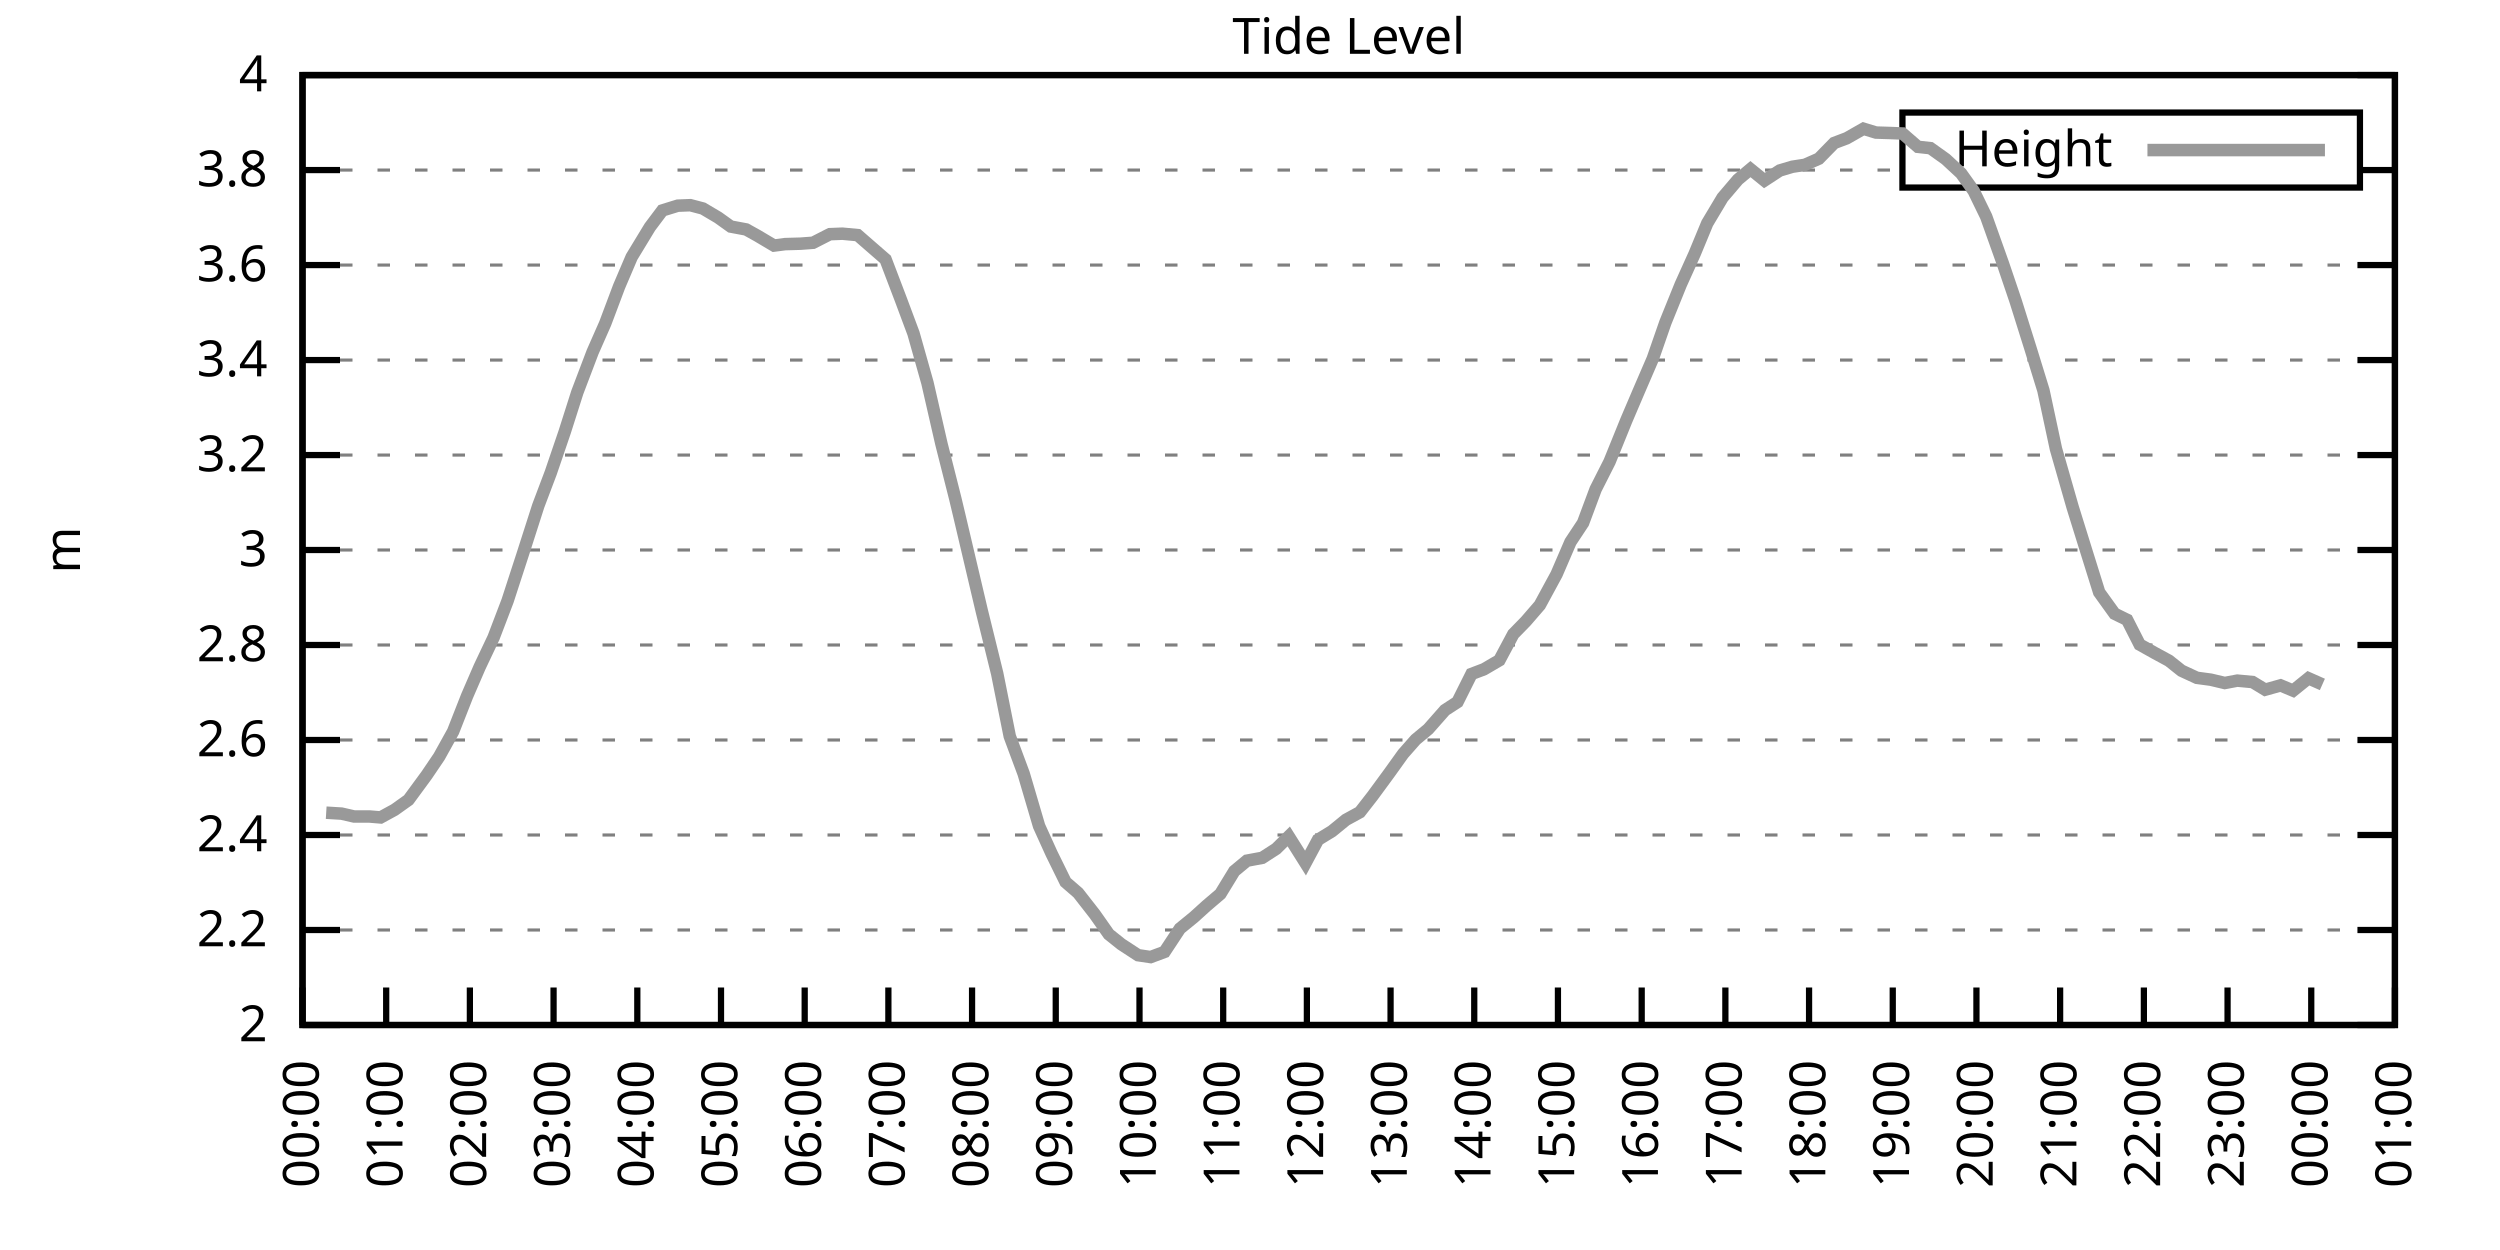
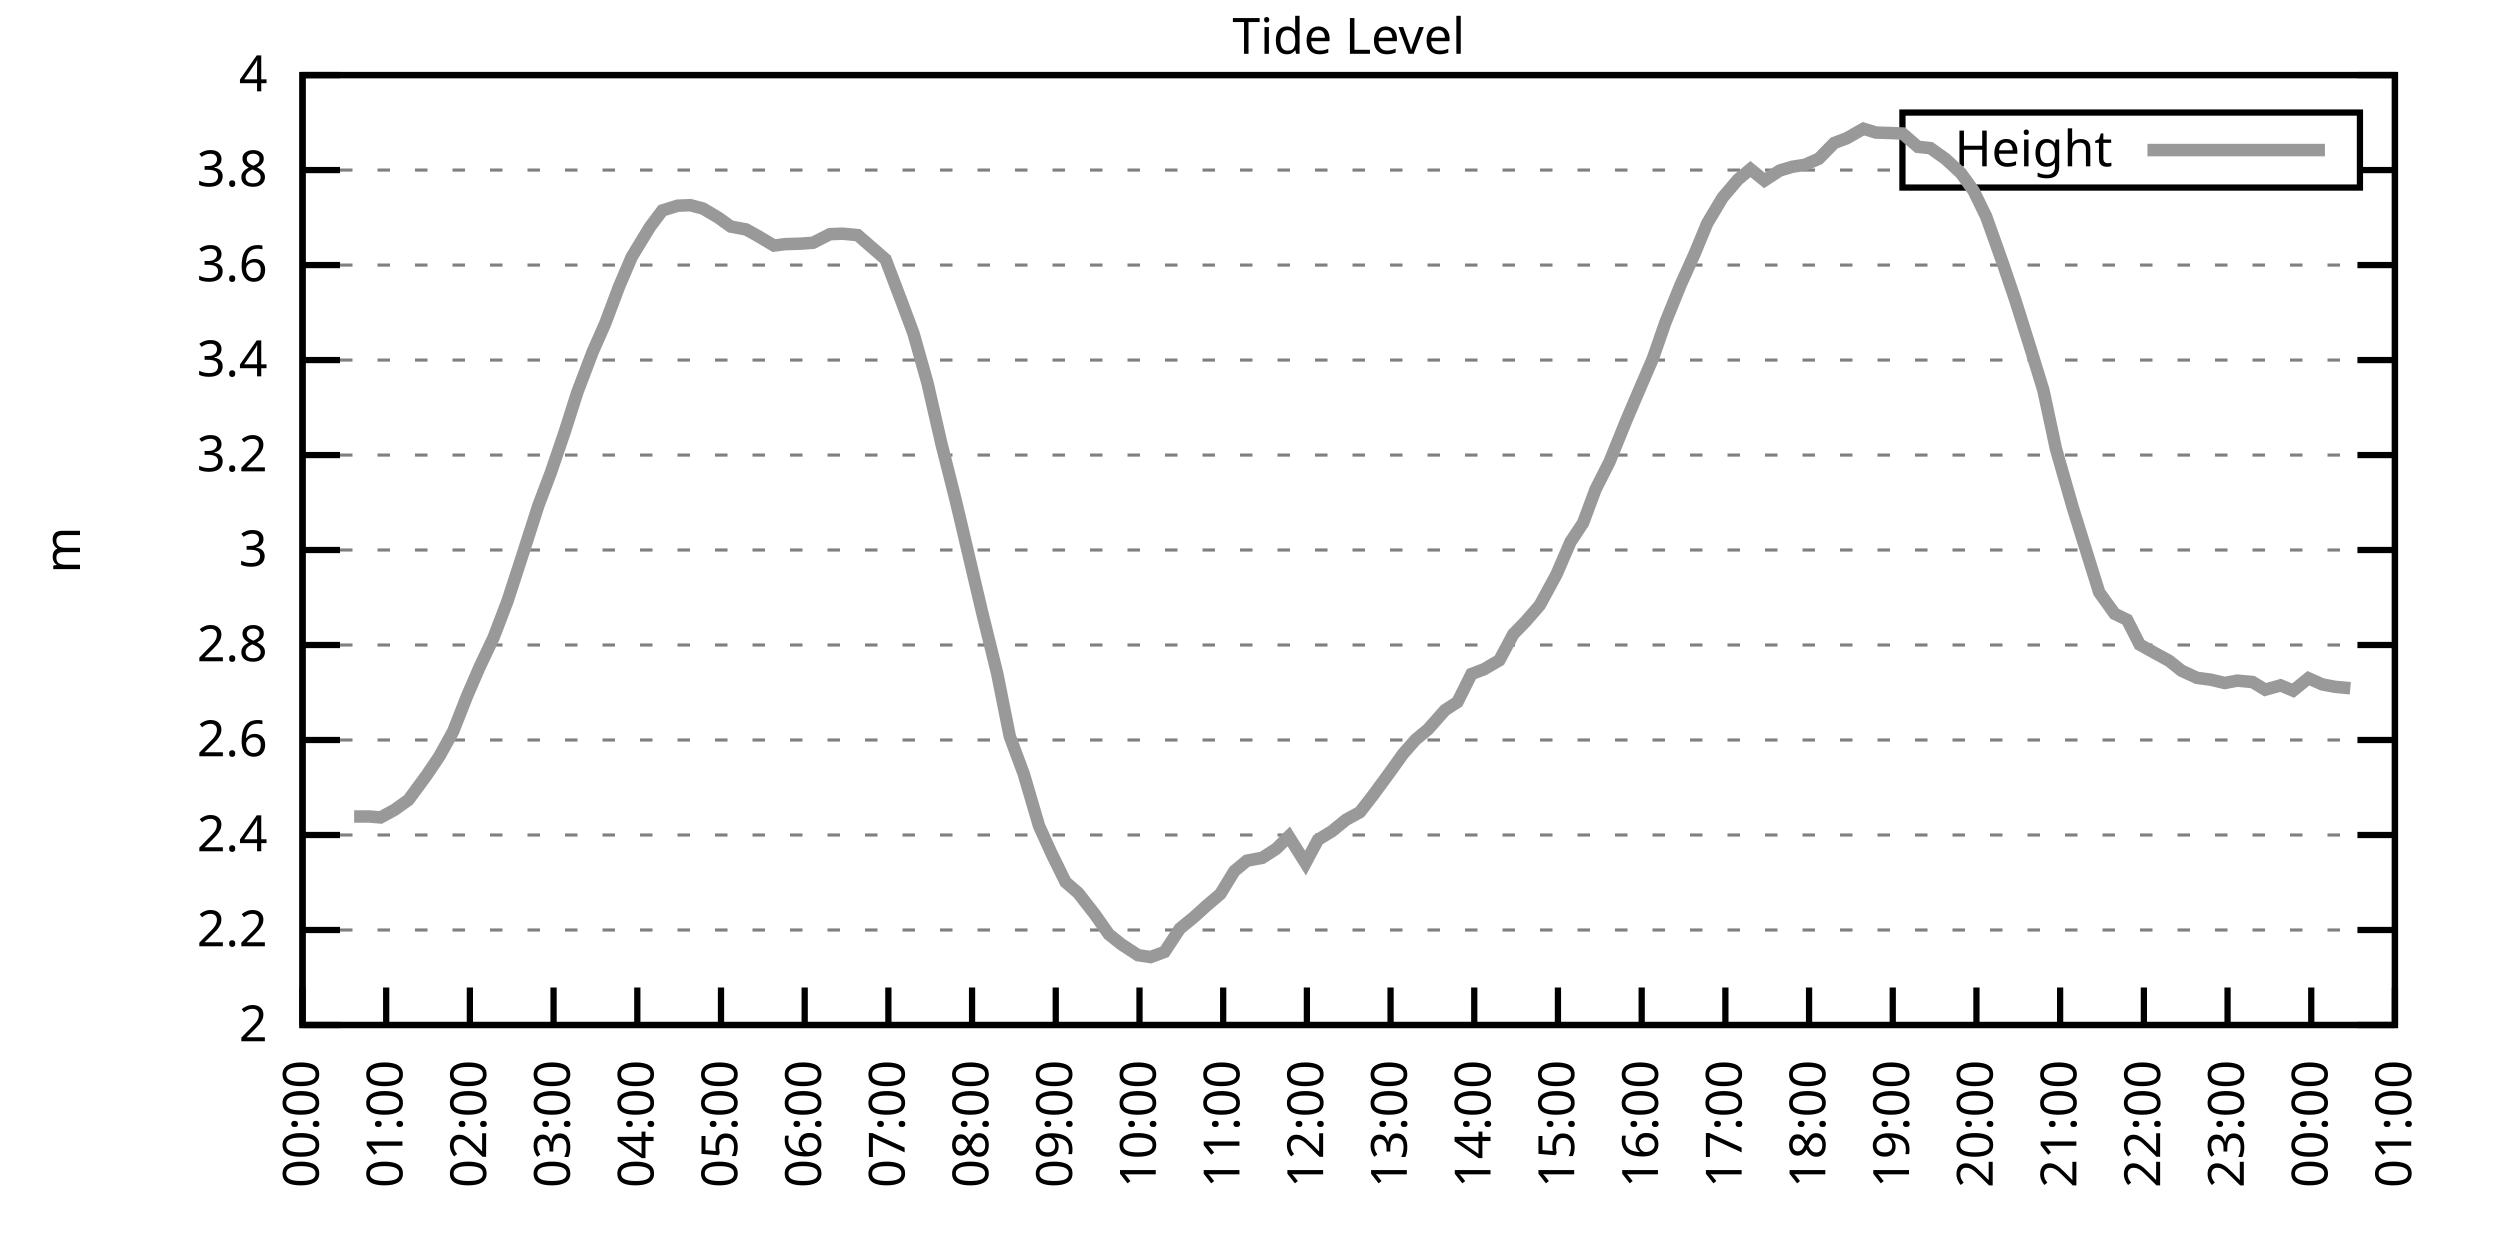
<svg xmlns="http://www.w3.org/2000/svg" xmlns:xlink="http://www.w3.org/1999/xlink" width="400" height="200" viewBox="0 0 400 200">
  <g id="gnuplot_canvas">
    <rect x="0" y="0" width="400" height="200" fill="none" />
    <defs>
      <circle id="gpDot" r="0.5" stroke-width="0.5" stroke="currentColor" />
      <path id="gpPt0" stroke-width="0.333" stroke="currentColor" d="M-1,0 h2 M0,-1 v2" />
      <path id="gpPt1" stroke-width="0.333" stroke="currentColor" d="M-1,-1 L1,1 M1,-1 L-1,1" />
      <path id="gpPt2" stroke-width="0.333" stroke="currentColor" d="M-1,0 L1,0 M0,-1 L0,1 M-1,-1 L1,1 M-1,1 L1,-1" />
      <rect id="gpPt3" stroke-width="0.333" stroke="currentColor" x="-1" y="-1" width="2" height="2" />
      <rect id="gpPt4" stroke-width="0.333" stroke="currentColor" fill="currentColor" x="-1" y="-1" width="2" height="2" />
      <circle id="gpPt5" stroke-width="0.333" stroke="currentColor" cx="0" cy="0" r="1" />
      <use xlink:href="#gpPt5" id="gpPt6" fill="currentColor" stroke="none" />
      <path id="gpPt7" stroke-width="0.333" stroke="currentColor" d="M0,-1.33 L-1.33,0.67 L1.33,0.67 z" />
      <use xlink:href="#gpPt7" id="gpPt8" fill="currentColor" stroke="none" />
      <use xlink:href="#gpPt7" id="gpPt9" stroke="currentColor" transform="rotate(180)" />
      <use xlink:href="#gpPt9" id="gpPt10" fill="currentColor" stroke="none" />
      <use xlink:href="#gpPt3" id="gpPt11" stroke="currentColor" transform="rotate(45)" />
      <use xlink:href="#gpPt11" id="gpPt12" fill="currentColor" stroke="none" />
      <path id="gpPt13" stroke-width="0.333" stroke="currentColor" d="M0,1.330 L1.265,0.411 L0.782,-1.067 L-0.782,-1.076 L-1.265,0.411 z" />
      <use xlink:href="#gpPt13" id="gpPt14" fill="currentColor" stroke="none" />
      <filter id="textbox" filterUnits="objectBoundingBox" x="0" y="0" height="1" width="1">
        <feFlood flood-color="white" flood-opacity="1" result="bgnd" />
        <feComposite in="SourceGraphic" in2="bgnd" operator="atop" />
      </filter>
      <filter id="greybox" filterUnits="objectBoundingBox" x="0" y="0" height="1" width="1">
        <feFlood flood-color="lightgrey" flood-opacity="1" result="grey" />
        <feComposite in="SourceGraphic" in2="grey" operator="atop" />
      </filter>
    </defs>
    <g fill="none" color="white" stroke="currentColor" stroke-width="1.00" stroke-linecap="butt" stroke-linejoin="miter">
</g>
    <g fill="none" color="black" stroke="currentColor" stroke-width="1.00" stroke-linecap="butt" stroke-linejoin="miter">
      <g stroke="none" shape-rendering="crispEdges">
        <polygon fill="rgb(255, 255, 255)" points="48.40,164.00 383.18,164.00 383.18,12.02 48.40,12.02 " />
      </g>
    </g>
    <g fill="none" color="black" stroke="currentColor" stroke-width="1.00" stroke-linecap="butt" stroke-linejoin="miter">
</g>
    <g fill="none" color="black" stroke="black" stroke-width="0.50" stroke-linecap="butt" stroke-linejoin="miter">
</g>
    <g fill="none" color="gray" stroke="currentColor" stroke-width="0.50" stroke-linecap="butt" stroke-linejoin="miter">
      <path stroke="gray" stroke-dasharray="2,4" class="gridline" d="M48.40,164.00 L383.19,164.00  " />
    </g>
    <g fill="none" color="gray" stroke="gray" stroke-width="1.00" stroke-linecap="butt" stroke-linejoin="miter">
</g>
    <g fill="none" color="black" stroke="currentColor" stroke-width="1.00" stroke-linecap="butt" stroke-linejoin="miter">
      <path stroke="black" d="M48.40,164.00 L54.40,164.00 M383.19,164.00 L377.19,164.00  " />
      <g transform="translate(42.80,166.60)" stroke="none" fill="black" font-family="Sans" font-size="8.00" text-anchor="end">
        <text>
          <tspan font-family="Sans"> 2</tspan>
        </text>
      </g>
    </g>
    <g fill="none" color="black" stroke="currentColor" stroke-width="1.00" stroke-linecap="butt" stroke-linejoin="miter">
</g>
    <g fill="none" color="black" stroke="black" stroke-width="0.50" stroke-linecap="butt" stroke-linejoin="miter">
</g>
    <g fill="none" color="gray" stroke="currentColor" stroke-width="0.50" stroke-linecap="butt" stroke-linejoin="miter">
      <path stroke="gray" stroke-dasharray="2,4" class="gridline" d="M48.40,148.80 L383.19,148.80  " />
    </g>
    <g fill="none" color="gray" stroke="gray" stroke-width="1.00" stroke-linecap="butt" stroke-linejoin="miter">
</g>
    <g fill="none" color="black" stroke="currentColor" stroke-width="1.00" stroke-linecap="butt" stroke-linejoin="miter">
      <path stroke="black" d="M48.40,148.80 L54.40,148.80 M383.19,148.80 L377.19,148.80  " />
      <g transform="translate(42.80,151.40)" stroke="none" fill="black" font-family="Sans" font-size="8.00" text-anchor="end">
        <text>
          <tspan font-family="Sans"> 2.2</tspan>
        </text>
      </g>
    </g>
    <g fill="none" color="black" stroke="currentColor" stroke-width="1.00" stroke-linecap="butt" stroke-linejoin="miter">
</g>
    <g fill="none" color="black" stroke="black" stroke-width="0.50" stroke-linecap="butt" stroke-linejoin="miter">
</g>
    <g fill="none" color="gray" stroke="currentColor" stroke-width="0.50" stroke-linecap="butt" stroke-linejoin="miter">
      <path stroke="gray" stroke-dasharray="2,4" class="gridline" d="M48.40,133.60 L383.19,133.60  " />
    </g>
    <g fill="none" color="gray" stroke="gray" stroke-width="1.00" stroke-linecap="butt" stroke-linejoin="miter">
</g>
    <g fill="none" color="black" stroke="currentColor" stroke-width="1.00" stroke-linecap="butt" stroke-linejoin="miter">
      <path stroke="black" d="M48.40,133.60 L54.40,133.60 M383.19,133.60 L377.19,133.60  " />
      <g transform="translate(42.80,136.20)" stroke="none" fill="black" font-family="Sans" font-size="8.00" text-anchor="end">
        <text>
          <tspan font-family="Sans"> 2.4</tspan>
        </text>
      </g>
    </g>
    <g fill="none" color="black" stroke="currentColor" stroke-width="1.00" stroke-linecap="butt" stroke-linejoin="miter">
</g>
    <g fill="none" color="black" stroke="black" stroke-width="0.50" stroke-linecap="butt" stroke-linejoin="miter">
</g>
    <g fill="none" color="gray" stroke="currentColor" stroke-width="0.50" stroke-linecap="butt" stroke-linejoin="miter">
      <path stroke="gray" stroke-dasharray="2,4" class="gridline" d="M48.40,118.40 L383.19,118.40  " />
    </g>
    <g fill="none" color="gray" stroke="gray" stroke-width="1.00" stroke-linecap="butt" stroke-linejoin="miter">
</g>
    <g fill="none" color="black" stroke="currentColor" stroke-width="1.00" stroke-linecap="butt" stroke-linejoin="miter">
      <path stroke="black" d="M48.40,118.40 L54.40,118.40 M383.19,118.40 L377.19,118.40  " />
      <g transform="translate(42.80,121.00)" stroke="none" fill="black" font-family="Sans" font-size="8.00" text-anchor="end">
        <text>
          <tspan font-family="Sans"> 2.6</tspan>
        </text>
      </g>
    </g>
    <g fill="none" color="black" stroke="currentColor" stroke-width="1.00" stroke-linecap="butt" stroke-linejoin="miter">
</g>
    <g fill="none" color="black" stroke="black" stroke-width="0.50" stroke-linecap="butt" stroke-linejoin="miter">
</g>
    <g fill="none" color="gray" stroke="currentColor" stroke-width="0.50" stroke-linecap="butt" stroke-linejoin="miter">
      <path stroke="gray" stroke-dasharray="2,4" class="gridline" d="M48.40,103.20 L383.19,103.20  " />
    </g>
    <g fill="none" color="gray" stroke="gray" stroke-width="1.00" stroke-linecap="butt" stroke-linejoin="miter">
</g>
    <g fill="none" color="black" stroke="currentColor" stroke-width="1.00" stroke-linecap="butt" stroke-linejoin="miter">
      <path stroke="black" d="M48.40,103.20 L54.40,103.20 M383.19,103.20 L377.19,103.20  " />
      <g transform="translate(42.80,105.80)" stroke="none" fill="black" font-family="Sans" font-size="8.00" text-anchor="end">
        <text>
          <tspan font-family="Sans"> 2.8</tspan>
        </text>
      </g>
    </g>
    <g fill="none" color="black" stroke="currentColor" stroke-width="1.00" stroke-linecap="butt" stroke-linejoin="miter">
</g>
    <g fill="none" color="black" stroke="black" stroke-width="0.50" stroke-linecap="butt" stroke-linejoin="miter">
</g>
    <g fill="none" color="gray" stroke="currentColor" stroke-width="0.50" stroke-linecap="butt" stroke-linejoin="miter">
      <path stroke="gray" stroke-dasharray="2,4" class="gridline" d="M48.40,88.00 L383.19,88.00  " />
    </g>
    <g fill="none" color="gray" stroke="gray" stroke-width="1.00" stroke-linecap="butt" stroke-linejoin="miter">
</g>
    <g fill="none" color="black" stroke="currentColor" stroke-width="1.00" stroke-linecap="butt" stroke-linejoin="miter">
      <path stroke="black" d="M48.40,88.00 L54.40,88.00 M383.19,88.00 L377.19,88.00  " />
      <g transform="translate(42.80,90.60)" stroke="none" fill="black" font-family="Sans" font-size="8.00" text-anchor="end">
        <text>
          <tspan font-family="Sans"> 3</tspan>
        </text>
      </g>
    </g>
    <g fill="none" color="black" stroke="currentColor" stroke-width="1.00" stroke-linecap="butt" stroke-linejoin="miter">
</g>
    <g fill="none" color="black" stroke="black" stroke-width="0.50" stroke-linecap="butt" stroke-linejoin="miter">
</g>
    <g fill="none" color="gray" stroke="currentColor" stroke-width="0.50" stroke-linecap="butt" stroke-linejoin="miter">
      <path stroke="gray" stroke-dasharray="2,4" class="gridline" d="M48.40,72.81 L383.19,72.81  " />
    </g>
    <g fill="none" color="gray" stroke="gray" stroke-width="1.00" stroke-linecap="butt" stroke-linejoin="miter">
</g>
    <g fill="none" color="black" stroke="currentColor" stroke-width="1.00" stroke-linecap="butt" stroke-linejoin="miter">
      <path stroke="black" d="M48.40,72.81 L54.40,72.81 M383.19,72.81 L377.19,72.81  " />
      <g transform="translate(42.80,75.41)" stroke="none" fill="black" font-family="Sans" font-size="8.00" text-anchor="end">
        <text>
          <tspan font-family="Sans"> 3.2</tspan>
        </text>
      </g>
    </g>
    <g fill="none" color="black" stroke="currentColor" stroke-width="1.00" stroke-linecap="butt" stroke-linejoin="miter">
</g>
    <g fill="none" color="black" stroke="black" stroke-width="0.50" stroke-linecap="butt" stroke-linejoin="miter">
</g>
    <g fill="none" color="gray" stroke="currentColor" stroke-width="0.50" stroke-linecap="butt" stroke-linejoin="miter">
      <path stroke="gray" stroke-dasharray="2,4" class="gridline" d="M48.40,57.61 L383.19,57.61  " />
    </g>
    <g fill="none" color="gray" stroke="gray" stroke-width="1.00" stroke-linecap="butt" stroke-linejoin="miter">
</g>
    <g fill="none" color="black" stroke="currentColor" stroke-width="1.00" stroke-linecap="butt" stroke-linejoin="miter">
      <path stroke="black" d="M48.40,57.61 L54.40,57.61 M383.19,57.61 L377.19,57.61  " />
      <g transform="translate(42.80,60.21)" stroke="none" fill="black" font-family="Sans" font-size="8.00" text-anchor="end">
        <text>
          <tspan font-family="Sans"> 3.4</tspan>
        </text>
      </g>
    </g>
    <g fill="none" color="black" stroke="currentColor" stroke-width="1.00" stroke-linecap="butt" stroke-linejoin="miter">
</g>
    <g fill="none" color="black" stroke="black" stroke-width="0.50" stroke-linecap="butt" stroke-linejoin="miter">
</g>
    <g fill="none" color="gray" stroke="currentColor" stroke-width="0.50" stroke-linecap="butt" stroke-linejoin="miter">
      <path stroke="gray" stroke-dasharray="2,4" class="gridline" d="M48.40,42.41 L383.19,42.41  " />
    </g>
    <g fill="none" color="gray" stroke="gray" stroke-width="1.00" stroke-linecap="butt" stroke-linejoin="miter">
</g>
    <g fill="none" color="black" stroke="currentColor" stroke-width="1.00" stroke-linecap="butt" stroke-linejoin="miter">
      <path stroke="black" d="M48.40,42.41 L54.40,42.41 M383.19,42.41 L377.19,42.41  " />
      <g transform="translate(42.80,45.01)" stroke="none" fill="black" font-family="Sans" font-size="8.00" text-anchor="end">
        <text>
          <tspan font-family="Sans"> 3.6</tspan>
        </text>
      </g>
    </g>
    <g fill="none" color="black" stroke="currentColor" stroke-width="1.00" stroke-linecap="butt" stroke-linejoin="miter">
</g>
    <g fill="none" color="black" stroke="black" stroke-width="0.50" stroke-linecap="butt" stroke-linejoin="miter">
</g>
    <g fill="none" color="gray" stroke="currentColor" stroke-width="0.50" stroke-linecap="butt" stroke-linejoin="miter">
      <path stroke="gray" stroke-dasharray="2,4" class="gridline" d="M48.40,27.21 L304.39,27.21 M377.59,27.21 L383.19,27.21  " />
    </g>
    <g fill="none" color="gray" stroke="gray" stroke-width="1.00" stroke-linecap="butt" stroke-linejoin="miter">
</g>
    <g fill="none" color="black" stroke="currentColor" stroke-width="1.00" stroke-linecap="butt" stroke-linejoin="miter">
      <path stroke="black" d="M48.40,27.21 L54.40,27.21 M383.19,27.21 L377.19,27.21  " />
      <g transform="translate(42.80,29.81)" stroke="none" fill="black" font-family="Sans" font-size="8.00" text-anchor="end">
        <text>
          <tspan font-family="Sans"> 3.8</tspan>
        </text>
      </g>
    </g>
    <g fill="none" color="black" stroke="currentColor" stroke-width="1.00" stroke-linecap="butt" stroke-linejoin="miter">
</g>
    <g fill="none" color="black" stroke="black" stroke-width="0.50" stroke-linecap="butt" stroke-linejoin="miter">
</g>
    <g fill="none" color="gray" stroke="currentColor" stroke-width="0.50" stroke-linecap="butt" stroke-linejoin="miter">
      <path stroke="gray" stroke-dasharray="2,4" class="gridline" d="M48.40,12.01 L383.19,12.01  " />
    </g>
    <g fill="none" color="gray" stroke="gray" stroke-width="1.00" stroke-linecap="butt" stroke-linejoin="miter">
</g>
    <g fill="none" color="black" stroke="currentColor" stroke-width="1.00" stroke-linecap="butt" stroke-linejoin="miter">
      <path stroke="black" d="M48.40,12.01 L54.40,12.01 M383.19,12.01 L377.19,12.01  " />
      <g transform="translate(42.80,14.61)" stroke="none" fill="black" font-family="Sans" font-size="8.00" text-anchor="end">
        <text>
          <tspan font-family="Sans"> 4</tspan>
        </text>
      </g>
    </g>
    <g fill="none" color="black" stroke="currentColor" stroke-width="1.00" stroke-linecap="butt" stroke-linejoin="miter">
      <path stroke="black" d="M48.40,164.00 L48.40,158.00  " />
      <g transform="translate(51.00,169.60) rotate(270.00)" stroke="none" fill="black" font-family="Sans" font-size="8.00" text-anchor="end">
        <text>
          <tspan font-family="Sans">00:00</tspan>
        </text>
      </g>
    </g>
    <g fill="none" color="black" stroke="currentColor" stroke-width="1.00" stroke-linecap="butt" stroke-linejoin="miter">
      <path stroke="black" d="M61.79,164.00 L61.79,158.00  " />
      <g transform="translate(64.39,169.60) rotate(270.00)" stroke="none" fill="black" font-family="Sans" font-size="8.00" text-anchor="end">
        <text>
          <tspan font-family="Sans">01:00</tspan>
        </text>
      </g>
    </g>
    <g fill="none" color="black" stroke="currentColor" stroke-width="1.00" stroke-linecap="butt" stroke-linejoin="miter">
      <path stroke="black" d="M75.18,164.00 L75.18,158.00  " />
      <g transform="translate(77.78,169.60) rotate(270.00)" stroke="none" fill="black" font-family="Sans" font-size="8.00" text-anchor="end">
        <text>
          <tspan font-family="Sans">02:00</tspan>
        </text>
      </g>
    </g>
    <g fill="none" color="black" stroke="currentColor" stroke-width="1.00" stroke-linecap="butt" stroke-linejoin="miter">
      <path stroke="black" d="M88.57,164.00 L88.57,158.00  " />
      <g transform="translate(91.17,169.60) rotate(270.00)" stroke="none" fill="black" font-family="Sans" font-size="8.00" text-anchor="end">
        <text>
          <tspan font-family="Sans">03:00</tspan>
        </text>
      </g>
    </g>
    <g fill="none" color="black" stroke="currentColor" stroke-width="1.00" stroke-linecap="butt" stroke-linejoin="miter">
      <path stroke="black" d="M101.97,164.00 L101.97,158.00  " />
      <g transform="translate(104.57,169.60) rotate(270.00)" stroke="none" fill="black" font-family="Sans" font-size="8.00" text-anchor="end">
        <text>
          <tspan font-family="Sans">04:00</tspan>
        </text>
      </g>
    </g>
    <g fill="none" color="black" stroke="currentColor" stroke-width="1.00" stroke-linecap="butt" stroke-linejoin="miter">
      <path stroke="black" d="M115.36,164.00 L115.36,158.00  " />
      <g transform="translate(117.96,169.60) rotate(270.00)" stroke="none" fill="black" font-family="Sans" font-size="8.00" text-anchor="end">
        <text>
          <tspan font-family="Sans">05:00</tspan>
        </text>
      </g>
    </g>
    <g fill="none" color="black" stroke="currentColor" stroke-width="1.00" stroke-linecap="butt" stroke-linejoin="miter">
      <path stroke="black" d="M128.75,164.00 L128.75,158.00  " />
      <g transform="translate(131.35,169.60) rotate(270.00)" stroke="none" fill="black" font-family="Sans" font-size="8.00" text-anchor="end">
        <text>
          <tspan font-family="Sans">06:00</tspan>
        </text>
      </g>
    </g>
    <g fill="none" color="black" stroke="currentColor" stroke-width="1.00" stroke-linecap="butt" stroke-linejoin="miter">
      <path stroke="black" d="M142.14,164.00 L142.14,158.00  " />
      <g transform="translate(144.74,169.60) rotate(270.00)" stroke="none" fill="black" font-family="Sans" font-size="8.00" text-anchor="end">
        <text>
          <tspan font-family="Sans">07:00</tspan>
        </text>
      </g>
    </g>
    <g fill="none" color="black" stroke="currentColor" stroke-width="1.00" stroke-linecap="butt" stroke-linejoin="miter">
      <path stroke="black" d="M155.53,164.00 L155.53,158.00  " />
      <g transform="translate(158.13,169.60) rotate(270.00)" stroke="none" fill="black" font-family="Sans" font-size="8.00" text-anchor="end">
        <text>
          <tspan font-family="Sans">08:00</tspan>
        </text>
      </g>
    </g>
    <g fill="none" color="black" stroke="currentColor" stroke-width="1.00" stroke-linecap="butt" stroke-linejoin="miter">
      <path stroke="black" d="M168.92,164.00 L168.92,158.00  " />
      <g transform="translate(171.52,169.60) rotate(270.00)" stroke="none" fill="black" font-family="Sans" font-size="8.00" text-anchor="end">
        <text>
          <tspan font-family="Sans">09:00</tspan>
        </text>
      </g>
    </g>
    <g fill="none" color="black" stroke="currentColor" stroke-width="1.00" stroke-linecap="butt" stroke-linejoin="miter">
      <path stroke="black" d="M182.32,164.00 L182.32,158.00  " />
      <g transform="translate(184.92,169.60) rotate(270.00)" stroke="none" fill="black" font-family="Sans" font-size="8.00" text-anchor="end">
        <text>
          <tspan font-family="Sans">10:00</tspan>
        </text>
      </g>
    </g>
    <g fill="none" color="black" stroke="currentColor" stroke-width="1.00" stroke-linecap="butt" stroke-linejoin="miter">
      <path stroke="black" d="M195.71,164.00 L195.71,158.00  " />
      <g transform="translate(198.31,169.60) rotate(270.00)" stroke="none" fill="black" font-family="Sans" font-size="8.00" text-anchor="end">
        <text>
          <tspan font-family="Sans">11:00</tspan>
        </text>
      </g>
    </g>
    <g fill="none" color="black" stroke="currentColor" stroke-width="1.00" stroke-linecap="butt" stroke-linejoin="miter">
      <path stroke="black" d="M209.10,164.00 L209.10,158.00  " />
      <g transform="translate(211.70,169.60) rotate(270.00)" stroke="none" fill="black" font-family="Sans" font-size="8.00" text-anchor="end">
        <text>
          <tspan font-family="Sans">12:00</tspan>
        </text>
      </g>
    </g>
    <g fill="none" color="black" stroke="currentColor" stroke-width="1.00" stroke-linecap="butt" stroke-linejoin="miter">
      <path stroke="black" d="M222.49,164.00 L222.49,158.00  " />
      <g transform="translate(225.09,169.60) rotate(270.00)" stroke="none" fill="black" font-family="Sans" font-size="8.00" text-anchor="end">
        <text>
          <tspan font-family="Sans">13:00</tspan>
        </text>
      </g>
    </g>
    <g fill="none" color="black" stroke="currentColor" stroke-width="1.00" stroke-linecap="butt" stroke-linejoin="miter">
      <path stroke="black" d="M235.88,164.00 L235.88,158.00  " />
      <g transform="translate(238.48,169.60) rotate(270.00)" stroke="none" fill="black" font-family="Sans" font-size="8.00" text-anchor="end">
        <text>
          <tspan font-family="Sans">14:00</tspan>
        </text>
      </g>
    </g>
    <g fill="none" color="black" stroke="currentColor" stroke-width="1.00" stroke-linecap="butt" stroke-linejoin="miter">
      <path stroke="black" d="M249.27,164.00 L249.27,158.00  " />
      <g transform="translate(251.87,169.60) rotate(270.00)" stroke="none" fill="black" font-family="Sans" font-size="8.00" text-anchor="end">
        <text>
          <tspan font-family="Sans">15:00</tspan>
        </text>
      </g>
    </g>
    <g fill="none" color="black" stroke="currentColor" stroke-width="1.00" stroke-linecap="butt" stroke-linejoin="miter">
      <path stroke="black" d="M262.67,164.00 L262.67,158.00  " />
      <g transform="translate(265.27,169.60) rotate(270.00)" stroke="none" fill="black" font-family="Sans" font-size="8.00" text-anchor="end">
        <text>
          <tspan font-family="Sans">16:00</tspan>
        </text>
      </g>
    </g>
    <g fill="none" color="black" stroke="currentColor" stroke-width="1.00" stroke-linecap="butt" stroke-linejoin="miter">
      <path stroke="black" d="M276.06,164.00 L276.06,158.00  " />
      <g transform="translate(278.66,169.60) rotate(270.00)" stroke="none" fill="black" font-family="Sans" font-size="8.00" text-anchor="end">
        <text>
          <tspan font-family="Sans">17:00</tspan>
        </text>
      </g>
    </g>
    <g fill="none" color="black" stroke="currentColor" stroke-width="1.00" stroke-linecap="butt" stroke-linejoin="miter">
      <path stroke="black" d="M289.45,164.00 L289.45,158.00  " />
      <g transform="translate(292.05,169.60) rotate(270.00)" stroke="none" fill="black" font-family="Sans" font-size="8.00" text-anchor="end">
        <text>
          <tspan font-family="Sans">18:00</tspan>
        </text>
      </g>
    </g>
    <g fill="none" color="black" stroke="currentColor" stroke-width="1.00" stroke-linecap="butt" stroke-linejoin="miter">
      <path stroke="black" d="M302.84,164.00 L302.84,158.00  " />
      <g transform="translate(305.44,169.60) rotate(270.00)" stroke="none" fill="black" font-family="Sans" font-size="8.00" text-anchor="end">
        <text>
          <tspan font-family="Sans">19:00</tspan>
        </text>
      </g>
    </g>
    <g fill="none" color="black" stroke="currentColor" stroke-width="1.00" stroke-linecap="butt" stroke-linejoin="miter">
      <path stroke="black" d="M316.23,164.00 L316.23,158.00  " />
      <g transform="translate(318.83,169.60) rotate(270.00)" stroke="none" fill="black" font-family="Sans" font-size="8.00" text-anchor="end">
        <text>
          <tspan font-family="Sans">20:00</tspan>
        </text>
      </g>
    </g>
    <g fill="none" color="black" stroke="currentColor" stroke-width="1.00" stroke-linecap="butt" stroke-linejoin="miter">
      <path stroke="black" d="M329.62,164.00 L329.62,158.00  " />
      <g transform="translate(332.22,169.60) rotate(270.00)" stroke="none" fill="black" font-family="Sans" font-size="8.00" text-anchor="end">
        <text>
          <tspan font-family="Sans">21:00</tspan>
        </text>
      </g>
    </g>
    <g fill="none" color="black" stroke="currentColor" stroke-width="1.00" stroke-linecap="butt" stroke-linejoin="miter">
      <path stroke="black" d="M343.02,164.00 L343.02,158.00  " />
      <g transform="translate(345.62,169.60) rotate(270.00)" stroke="none" fill="black" font-family="Sans" font-size="8.00" text-anchor="end">
        <text>
          <tspan font-family="Sans">22:00</tspan>
        </text>
      </g>
    </g>
    <g fill="none" color="black" stroke="currentColor" stroke-width="1.00" stroke-linecap="butt" stroke-linejoin="miter">
      <path stroke="black" d="M356.41,164.00 L356.41,158.00  " />
      <g transform="translate(359.01,169.60) rotate(270.00)" stroke="none" fill="black" font-family="Sans" font-size="8.00" text-anchor="end">
        <text>
          <tspan font-family="Sans">23:00</tspan>
        </text>
      </g>
    </g>
    <g fill="none" color="black" stroke="currentColor" stroke-width="1.00" stroke-linecap="butt" stroke-linejoin="miter">
      <path stroke="black" d="M369.80,164.00 L369.80,158.00  " />
      <g transform="translate(372.40,169.60) rotate(270.00)" stroke="none" fill="black" font-family="Sans" font-size="8.00" text-anchor="end">
        <text>
          <tspan font-family="Sans">00:00</tspan>
        </text>
      </g>
    </g>
    <g fill="none" color="black" stroke="currentColor" stroke-width="1.00" stroke-linecap="butt" stroke-linejoin="miter">
      <path stroke="black" d="M383.19,164.00 L383.19,158.00  " />
      <g transform="translate(385.79,169.60) rotate(270.00)" stroke="none" fill="black" font-family="Sans" font-size="8.00" text-anchor="end">
        <text>
          <tspan font-family="Sans">01:00</tspan>
        </text>
      </g>
    </g>
    <g fill="none" color="black" stroke="currentColor" stroke-width="1.00" stroke-linecap="butt" stroke-linejoin="miter">
</g>
    <g fill="none" color="black" stroke="currentColor" stroke-width="1.00" stroke-linecap="butt" stroke-linejoin="miter">
      <path stroke="black" d="M48.40,12.01 L48.40,164.00 L383.19,164.00 L383.19,12.01 L48.40,12.01 Z  " />
    </g>
    <g fill="none" color="black" stroke="currentColor" stroke-width="1.00" stroke-linecap="butt" stroke-linejoin="miter">
</g>
    <g fill="none" color="black" stroke="currentColor" stroke-width="1.00" stroke-linecap="butt" stroke-linejoin="miter">
      <path stroke="black" d="M304.39,30.01 L304.39,18.01 L377.59,18.01 L377.59,30.01 L304.39,30.01 Z  " />
    </g>
    <g id="Tide_level_plot_1">
      <g fill="none" color="white" stroke="black" stroke-width="2.00" stroke-linecap="butt" stroke-linejoin="miter">
</g>
      <g fill="none" color="black" stroke="currentColor" stroke-width="2.00" stroke-linecap="butt" stroke-linejoin="miter">
        <g transform="translate(337.99,26.61)" stroke="none" fill="black" font-family="Sans" font-size="8.00" text-anchor="end">
          <text>
            <tspan font-family="Sans">Height</tspan>
          </text>
        </g>
      </g>
      <g fill="none" color="black" stroke="currentColor" stroke-width="2.00" stroke-linecap="butt" stroke-linejoin="miter">
-         <path stroke="rgb(153, 153, 153)" d="M343.59,24.01 L371.99,24.01 M52.19,130.03 L54.65,130.18 L56.66,130.64 L59.11,130.64 L60.90,130.79 L63.13,129.57   L65.36,127.98 L68.26,124.03 L70.27,121.06 L72.50,117.04 L74.74,111.34 L76.75,106.70 L78.98,101.99 L81.21,96.14   L83.66,88.61 L86.12,80.94 L88.13,75.62 L90.36,69.08 L92.37,62.77 L94.82,56.32 L96.83,51.76 L99.06,45.83   L101.07,41.12 L103.98,36.33 L105.98,33.67 L108.44,32.91 L110.45,32.83 L112.46,33.36 L114.91,34.81 L116.92,36.25   L119.38,36.71 L121.16,37.70 L123.84,39.29 L125.62,39.06 L128.08,38.99 L130.09,38.84 L132.77,37.47 L134.78,37.39   L137.23,37.62 L139.24,39.37 L141.69,41.50 L144.15,47.96 L146.16,53.35 L148.39,61.25 L150.62,70.98 L152.85,79.80   L153.52,82.61 L157.10,97.81 L159.55,107.76 L161.56,117.80 L163.79,123.80 L166.25,132.16 L168.25,136.57 L170.49,141.13   L172.50,142.87 L175.17,146.29 L177.41,149.48 L179.41,151.08 L182.09,152.83 L184.10,153.13 L186.33,152.30 L188.79,148.57   L191.02,146.75 L193.03,144.93 L195.26,143.03 L197.49,139.38 L199.50,137.71 L201.96,137.25 L204.19,135.81 L206.20,133.83   L208.88,138.09 L210.88,134.36 L213.12,132.99 L215.35,131.17 L217.58,129.95 L219.59,127.37 L222.27,123.72 L224.50,120.61   L226.51,118.33 L228.52,116.66 L231.20,113.62 L233.20,112.32 L235.44,107.84 L237.44,107.08 L239.90,105.64 L242.13,101.46   L244.14,99.40 L246.37,96.82 L249.05,91.88 L251.28,86.71 L253.29,83.67 L255.30,78.28 L257.53,73.87 L260.21,67.26   L262.22,62.55 L264.45,57.38 L266.46,51.60 L268.92,45.52 L271.15,40.58 L273.16,35.72 L275.61,31.62 L278.07,28.73   L280.07,27.06 L282.31,28.88 L284.76,27.28 L286.77,26.68 L288.78,26.37 L291.01,25.39 L293.47,22.88 L295.48,22.12   L298.15,20.60 L300.16,21.21 L302.39,21.28 L304.40,21.36 L306.86,23.49 L308.87,23.71 L311.32,25.46 L313.78,27.74   L315.79,30.55 L317.79,34.66 L320.47,42.18 L322.48,48.11 L324.94,55.94 L326.95,62.47 L328.95,71.82 L331.63,81.17   L333.64,87.63 L335.87,94.77 L338.33,98.19 L340.34,99.18 L342.35,103.13 L344.80,104.50 L347.03,105.71 L349.04,107.31   L351.50,108.45 L353.73,108.75 L355.96,109.28 L357.97,108.90 L360.42,109.13 L362.43,110.35 L364.89,109.66 L366.90,110.50   L369.35,108.52 L371.58,109.51  " />
+         <path stroke="rgb(153, 153, 153)" d="M343.59,24.01 L371.99,24.01 M56.66,130.64 L59.11,130.64 L60.90,130.79 L63.13,129.57 L65.36,127.98 L68.26,124.03   L70.27,121.06 L72.50,117.04 L74.74,111.34 L76.75,106.70 L78.98,101.99 L81.21,96.14 L83.66,88.61 L86.12,80.94   L88.13,75.62 L90.36,69.08 L92.37,62.77 L94.82,56.32 L96.83,51.76 L99.06,45.83 L101.07,41.12 L103.98,36.33   L105.98,33.67 L108.44,32.91 L110.45,32.83 L112.46,33.36 L114.91,34.81 L116.92,36.25 L119.38,36.71 L121.16,37.70   L123.84,39.29 L125.62,39.06 L128.08,38.99 L130.09,38.84 L132.77,37.47 L134.78,37.39 L137.23,37.62 L139.24,39.37   L141.69,41.50 L144.15,47.96 L146.16,53.35 L148.39,61.25 L150.62,70.98 L152.85,79.80 L153.52,82.61 L157.10,97.81   L159.55,107.76 L161.56,117.80 L163.79,123.80 L166.25,132.16 L168.25,136.57 L170.49,141.13 L172.50,142.87 L175.17,146.29   L177.41,149.48 L179.41,151.08 L182.09,152.83 L184.10,153.13 L186.33,152.30 L188.79,148.57 L191.02,146.75 L193.03,144.93   L195.26,143.03 L197.49,139.38 L199.50,137.71 L201.96,137.25 L204.19,135.81 L206.20,133.83 L208.88,138.09 L210.88,134.36   L213.12,132.99 L215.35,131.17 L217.58,129.95 L219.59,127.37 L222.27,123.72 L224.50,120.61 L226.51,118.33 L228.52,116.66   L231.20,113.62 L233.20,112.32 L235.44,107.84 L237.44,107.08 L239.90,105.64 L242.13,101.46 L244.14,99.40 L246.37,96.82   L249.05,91.88 L251.28,86.71 L253.29,83.67 L255.30,78.28 L257.53,73.87 L260.21,67.26 L262.22,62.55 L264.45,57.38   L266.46,51.60 L268.92,45.52 L271.15,40.58 L273.16,35.72 L275.61,31.62 L278.07,28.73 L280.07,27.06 L282.31,28.88   L284.76,27.28 L286.77,26.68 L288.78,26.37 L291.01,25.39 L293.47,22.88 L295.48,22.12 L298.15,20.60 L300.16,21.21   L302.39,21.28 L304.40,21.36 L306.86,23.49 L308.87,23.71 L311.32,25.46 L313.78,27.74 L315.79,30.55 L317.79,34.66   L320.47,42.18 L322.48,48.11 L324.94,55.94 L326.95,62.47 L328.95,71.82 L331.63,81.17 L333.64,87.63 L335.87,94.77   L338.33,98.19 L340.34,99.18 L342.35,103.13 L344.80,104.50 L347.03,105.71 L349.04,107.31 L351.50,108.45 L353.73,108.75   L355.96,109.28 L357.97,108.90 L360.42,109.13 L362.43,110.35 L364.89,109.66 L366.90,110.50 L369.35,108.52 L371.58,109.51   L373.59,109.89 L376.05,110.12  " />
      </g>
    </g>
    <g fill="none" color="black" stroke="currentColor" stroke-width="2.00" stroke-linecap="butt" stroke-linejoin="miter">
</g>
    <g fill="none" color="black" stroke="black" stroke-width="1.00" stroke-linecap="butt" stroke-linejoin="miter">
</g>
    <g fill="none" color="black" stroke="currentColor" stroke-width="1.00" stroke-linecap="butt" stroke-linejoin="miter">
      <path stroke="black" d="M48.40,12.01 L48.40,164.00 L383.19,164.00 L383.19,12.01 L48.40,12.01 Z  " />
      <g transform="translate(12.80,88.01) rotate(270.00)" stroke="none" fill="black" font-family="Sans" font-size="8.00" text-anchor="middle">
        <text>
          <tspan font-family="Sans">m</tspan>
        </text>
      </g>
    </g>
    <g fill="none" color="black" stroke="currentColor" stroke-width="1.00" stroke-linecap="butt" stroke-linejoin="miter">
</g>
    <g fill="none" color="black" stroke="currentColor" stroke-width="1.00" stroke-linecap="butt" stroke-linejoin="miter">
      <g transform="translate(215.79,8.61)" stroke="none" fill="black" font-family="Sans" font-size="8.00" text-anchor="middle">
        <text>
          <tspan font-family="Sans">Tide Level</tspan>
        </text>
      </g>
    </g>
    <g fill="none" color="black" stroke="currentColor" stroke-width="1.00" stroke-linecap="butt" stroke-linejoin="miter">
</g>
  </g>
</svg>
